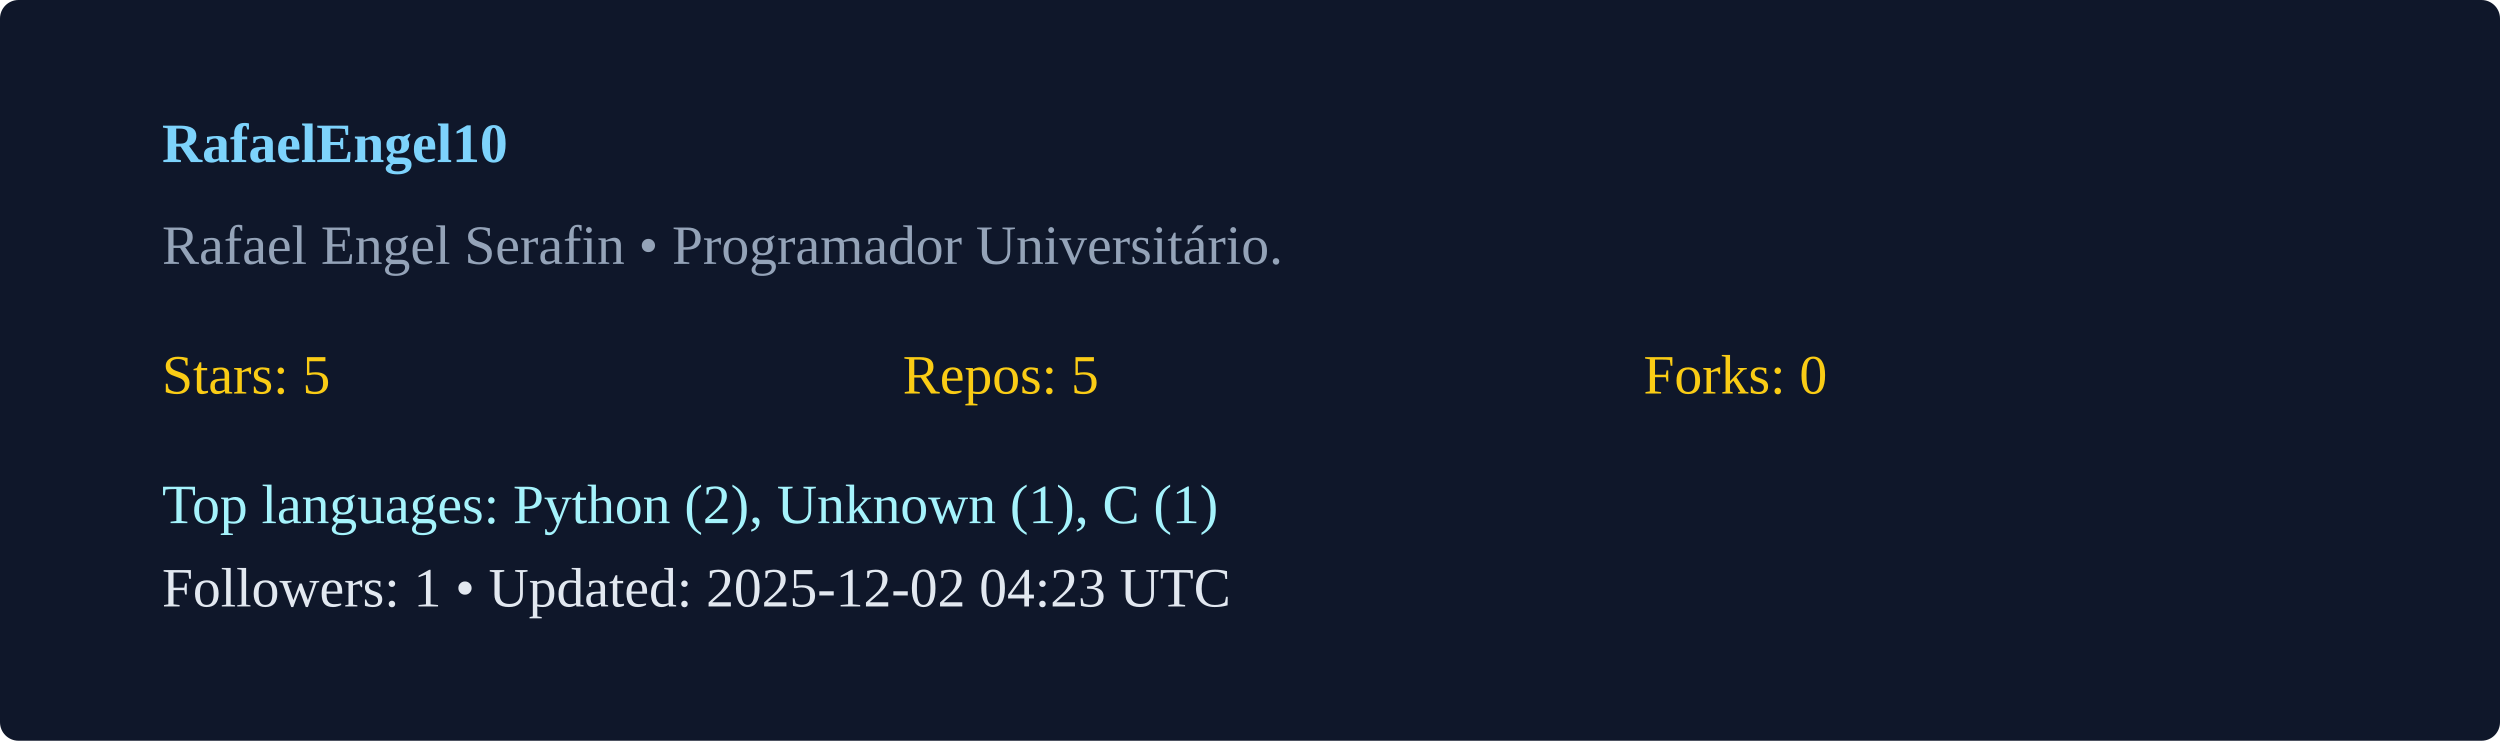
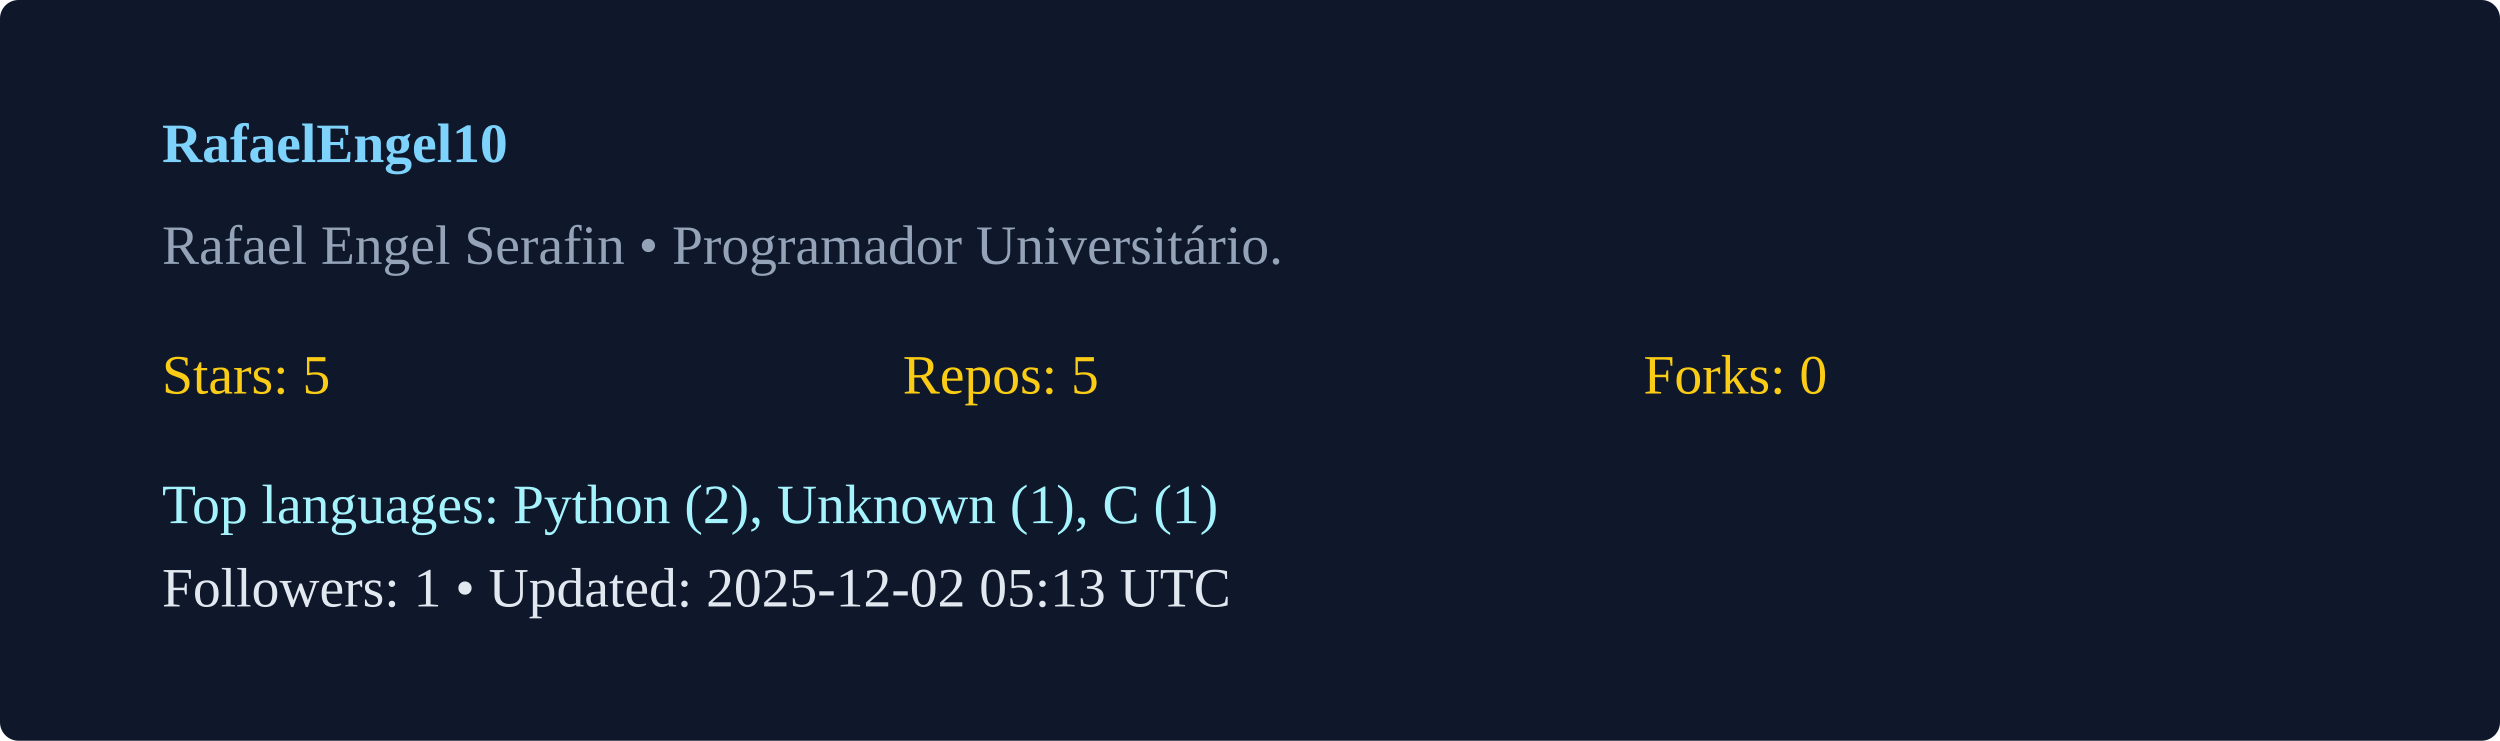
<svg xmlns="http://www.w3.org/2000/svg" width="540" height="160" viewBox="0 0 540 160">
  <rect width="100%" height="100%" rx="4" fill="#0f172a" />
  <g transform="translate(35,35)">
    <text x="0" y="0" fill="#7dd3fc" font-weight="600">RafaelEngel10</text>
    <text x="0" y="22" fill="#94a3b8">Rafael Engel Serafin  • Programador Universitário. </text>
    <g transform="translate(0,50)">
      <text x="0" y="0" fill="#facc15">Stars: 5</text>
      <text x="160" y="0" fill="#facc15">Repos: 5</text>
      <text x="320" y="0" fill="#facc15">Forks: 0</text>
      <text x="0" y="28" fill="#a5f3fc">Top languages: Python (2), Unknown (1), C (1)</text>
-       <text x="0" y="46" fill="#e2e8f0">Followers: 1 • Updated: 2025-12-02 04:23 UTC</text>
+       <text x="0" y="46" fill="#e2e8f0">Followers: 1 • Updated: 2025-12-02 05:13 UTC</text>
    </g>
  </g>
</svg>
